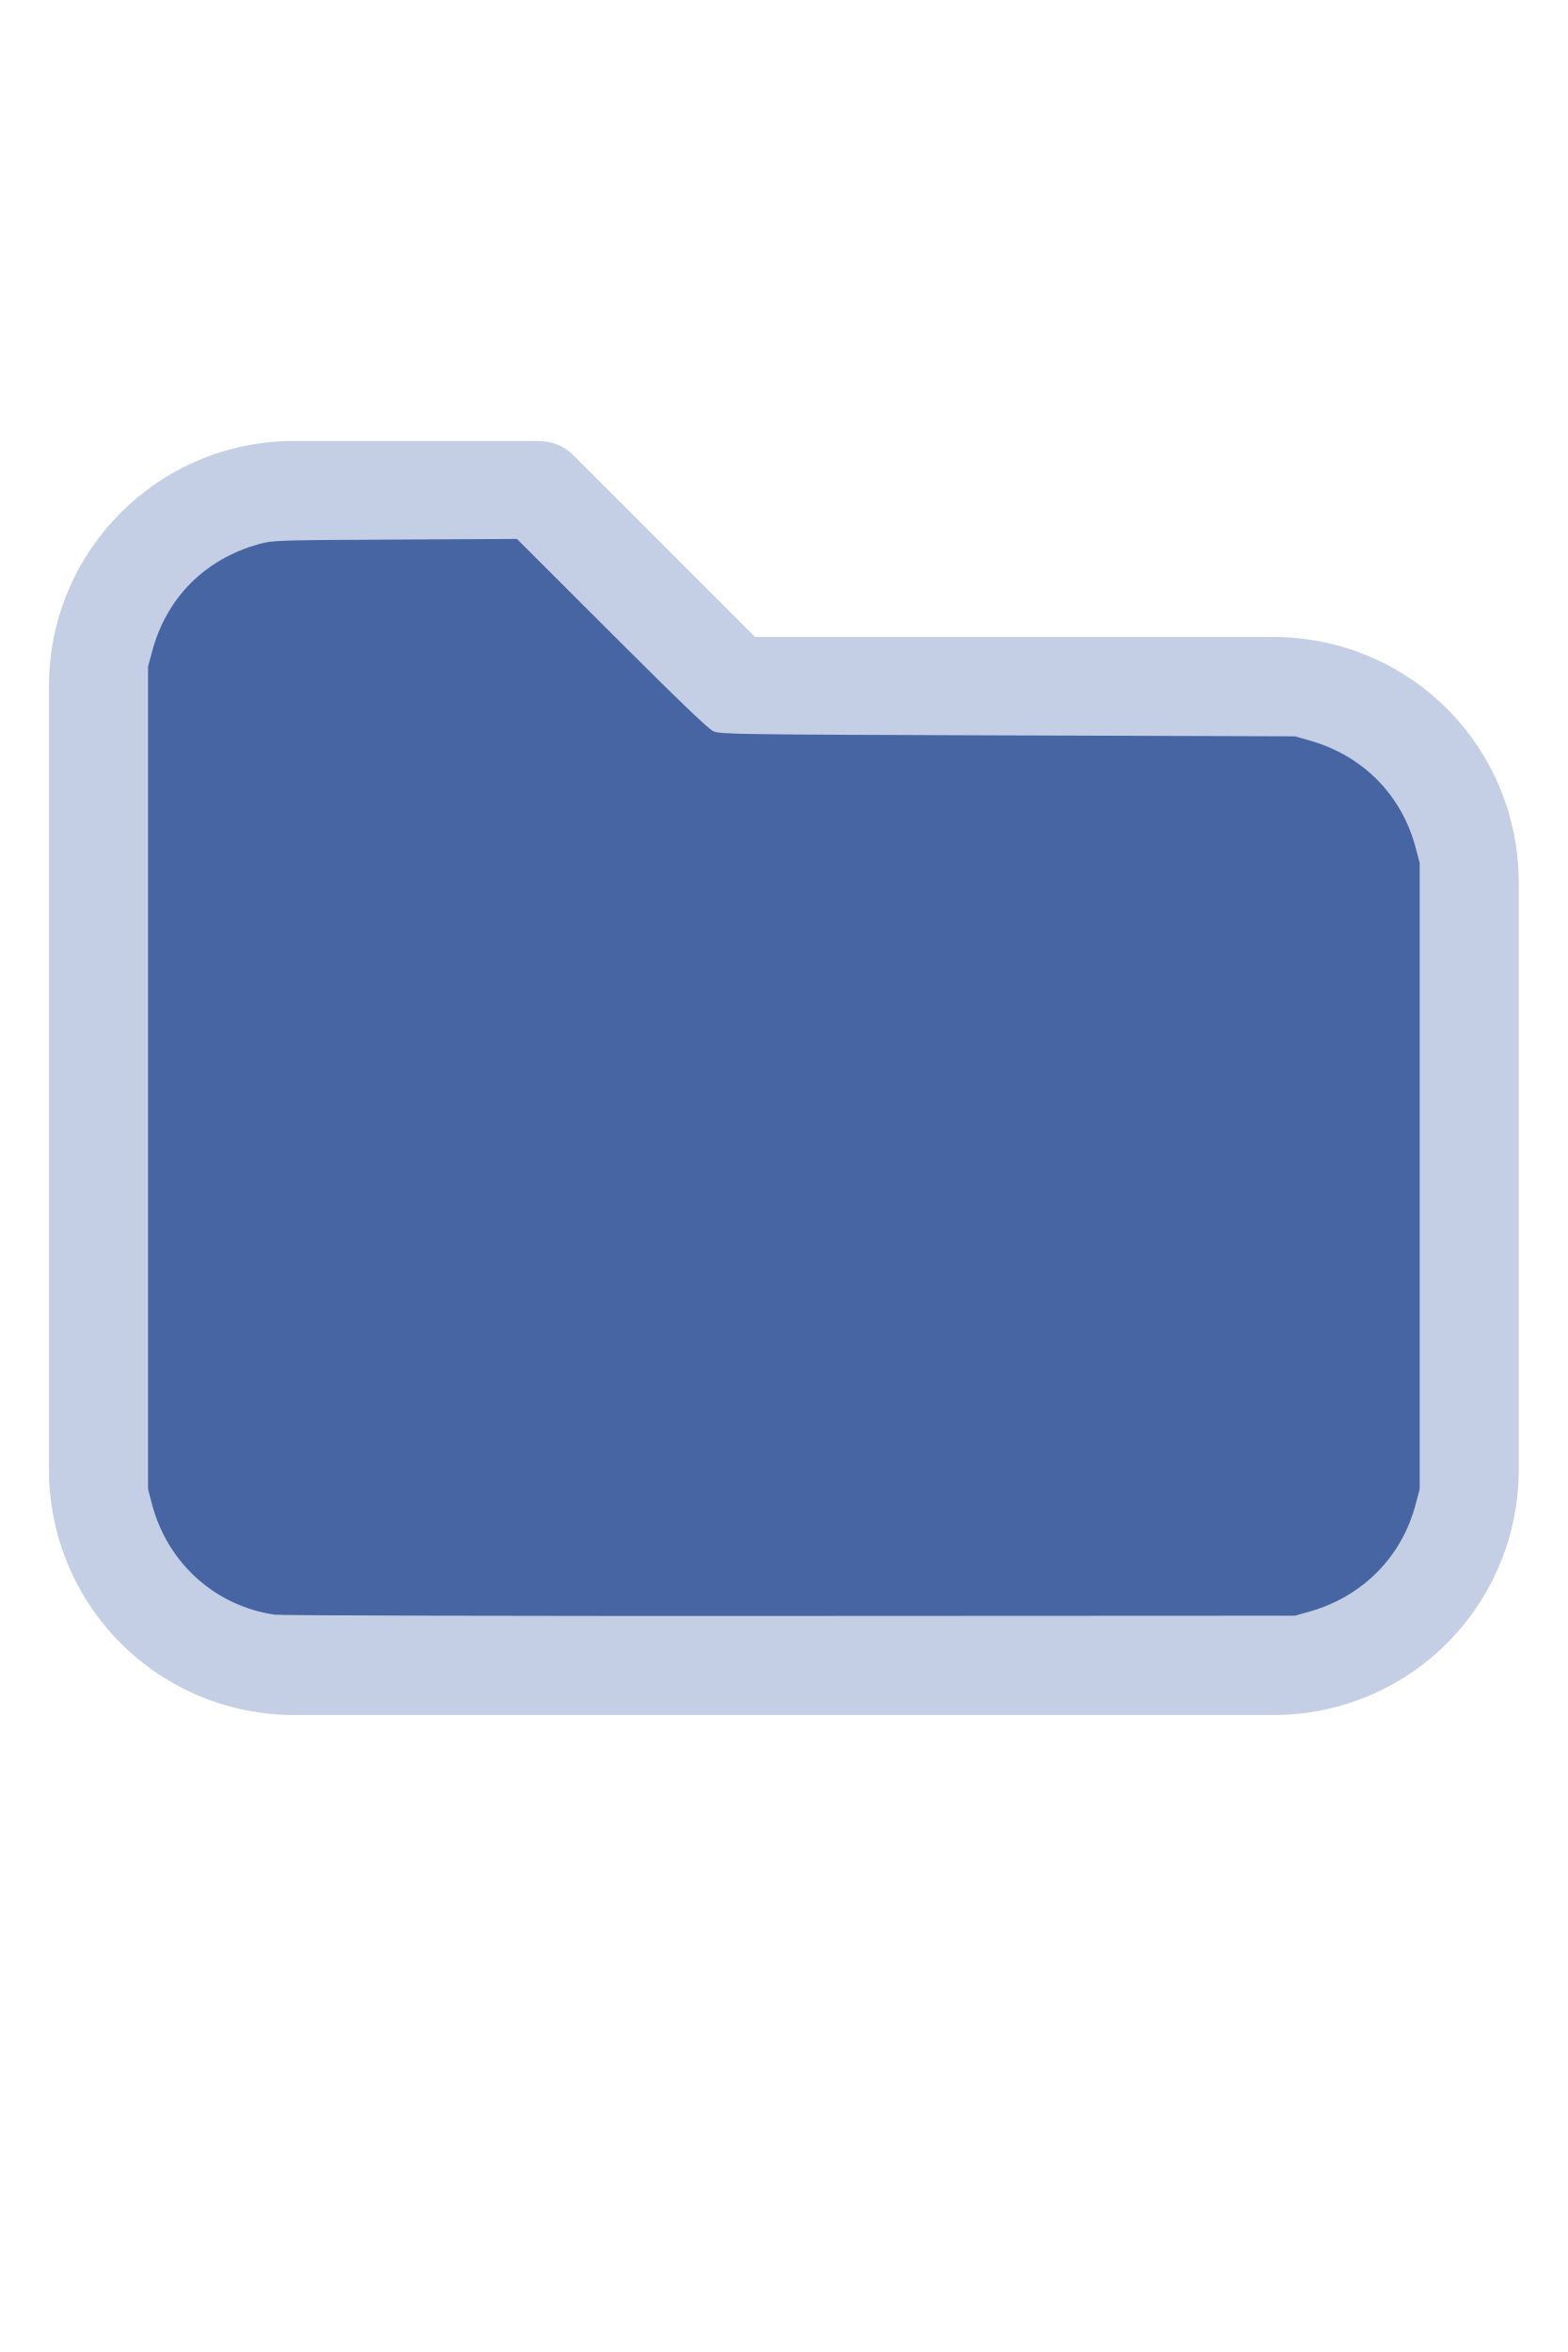
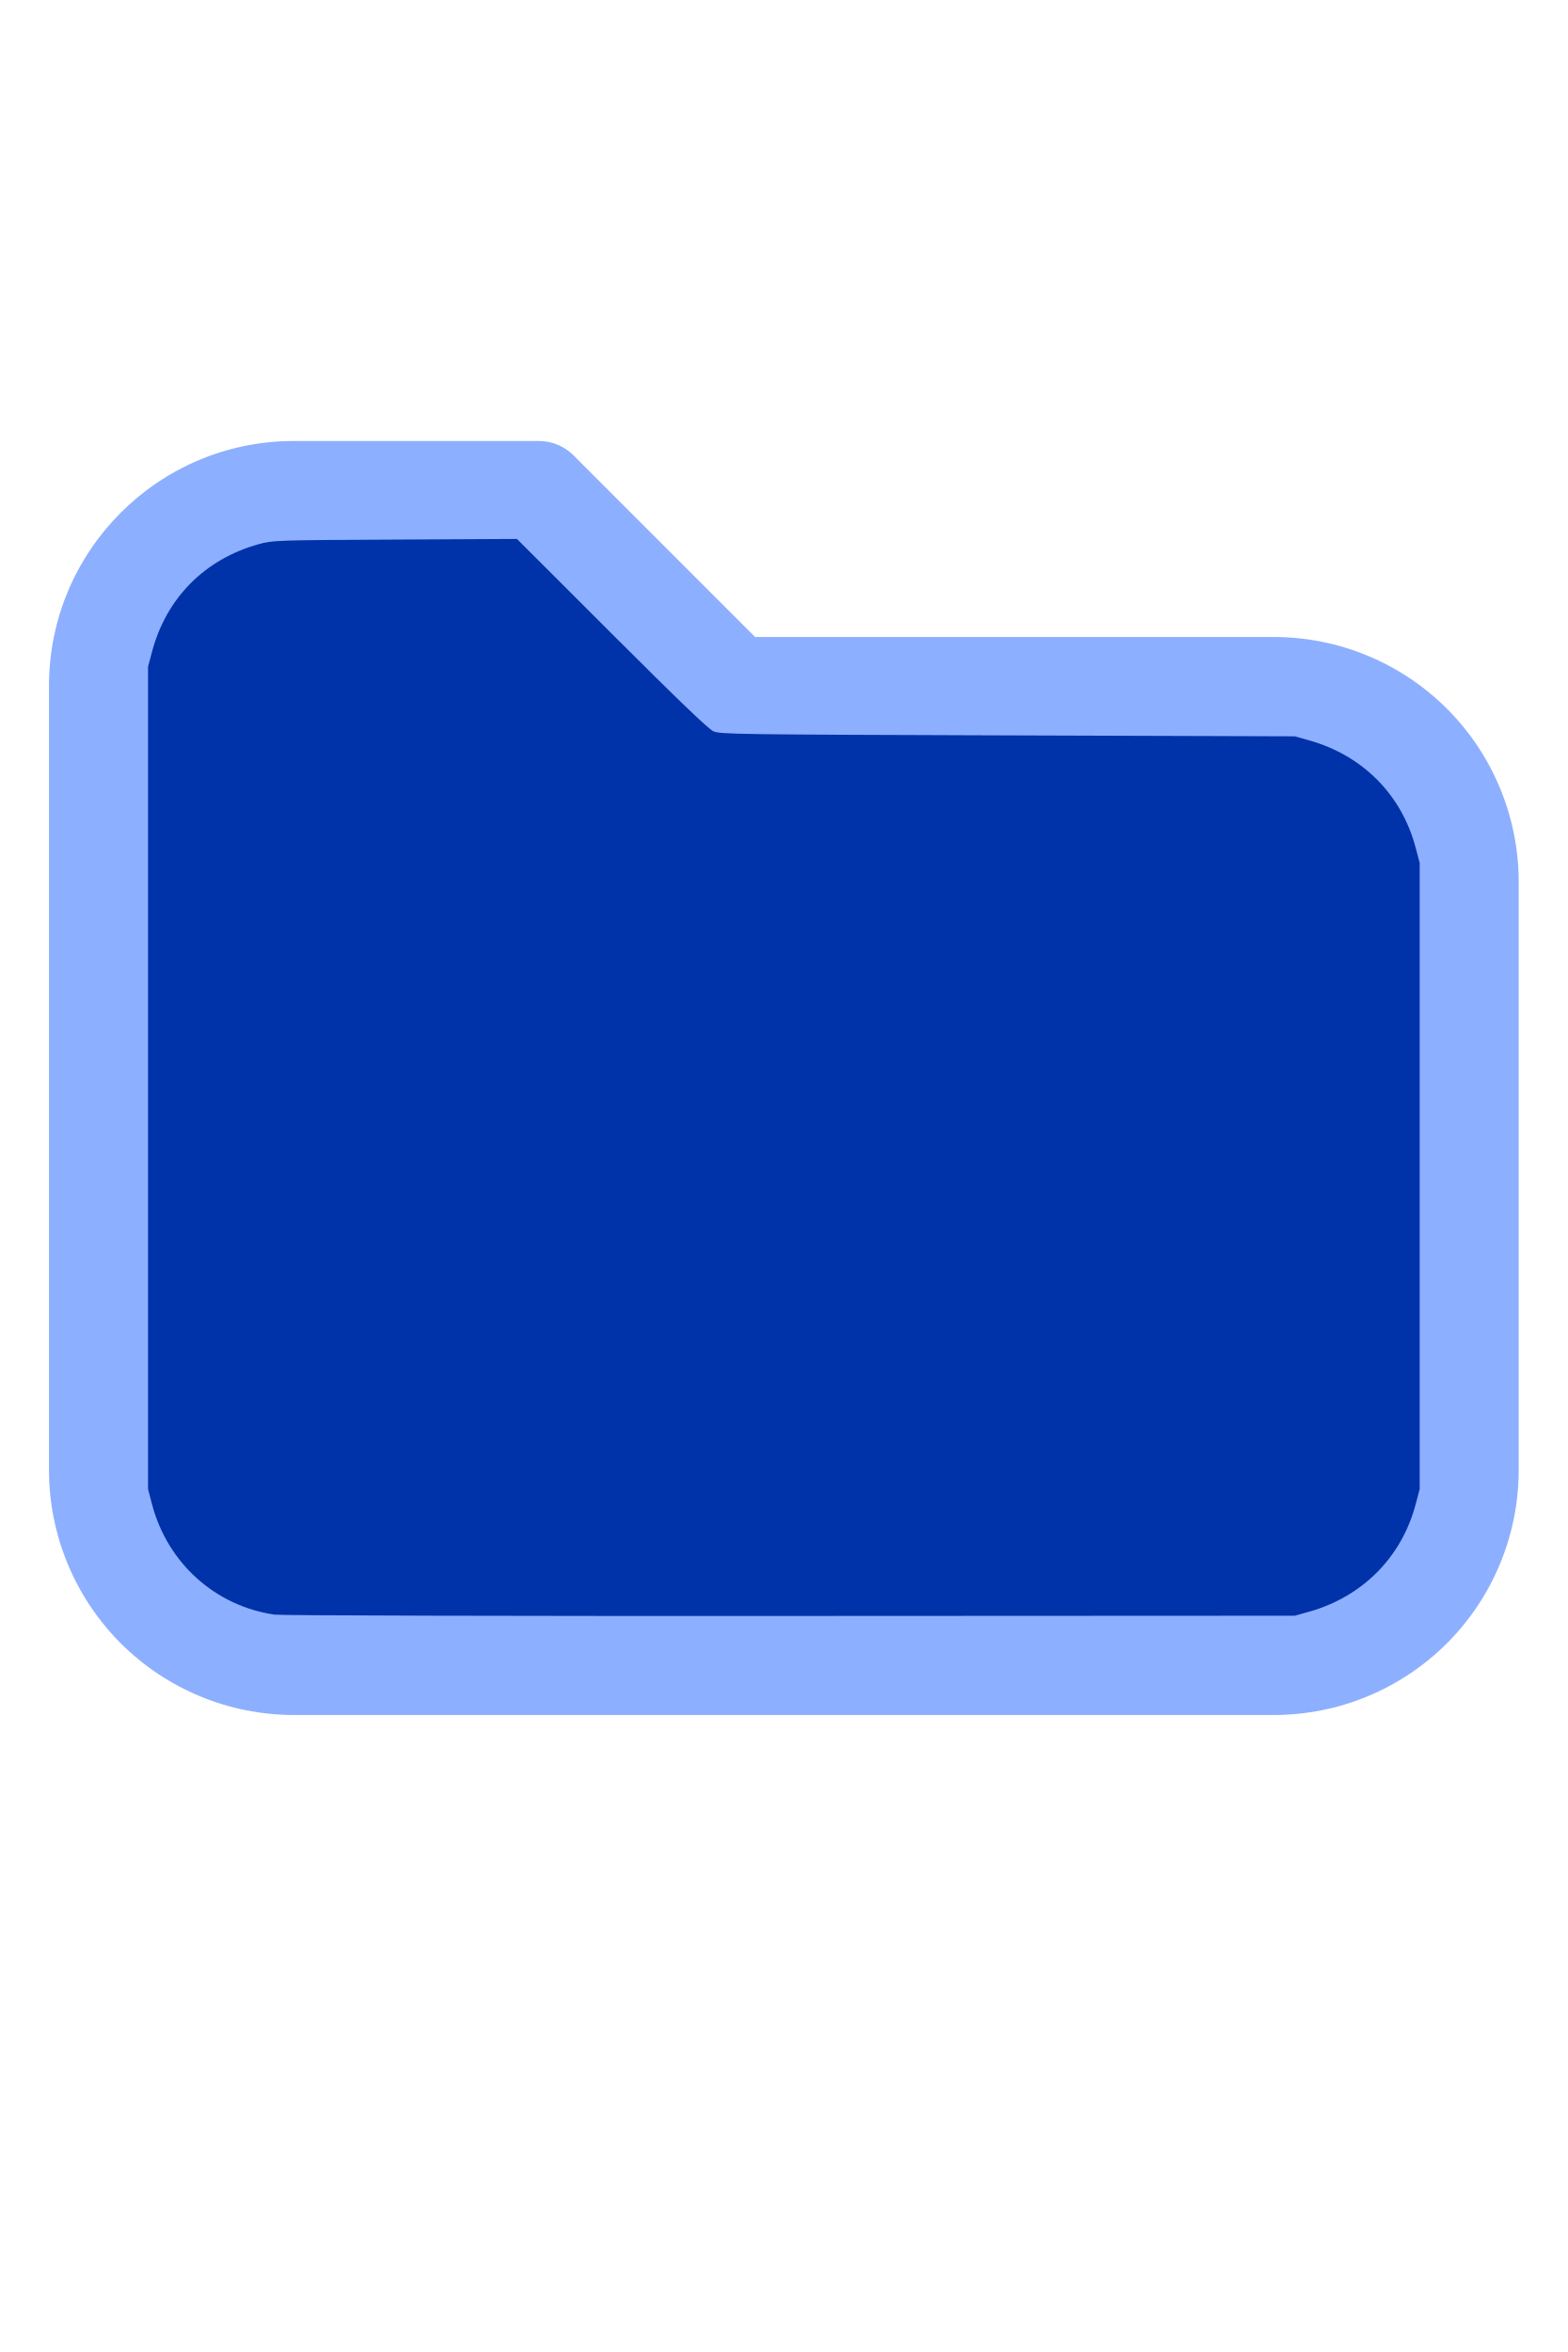
<svg xmlns="http://www.w3.org/2000/svg" version="1.1" width="16" height="24" viewBox="0 0 32 32" xml:space="preserve">
-   <g style="fill:#C4CFE5;">
+   <g style="fill:#8DAFFF;">
    <path d="M1,5.998l-0,16.002c-0,1.326 0.527,2.598 1.464,3.536c0.938,0.937 2.21,1.464 3.536,1.464c5.322,0 14.678,-0 20,0c1.326,0 2.598,-0.527 3.536,-1.464c0.937,-0.938 1.464,-2.21 1.464,-3.536c0,-3.486 0,-8.514 0,-12c0,-1.326 -0.527,-2.598 -1.464,-3.536c-0.938,-0.937 -2.21,-1.464 -3.536,-1.464c-0,0 -10.586,0 -10.586,0c0,-0 -3.707,-3.707 -3.707,-3.707c-0.187,-0.188 -0.442,-0.293 -0.707,-0.293l-5.002,0c-2.76,0 -4.998,2.238 -4.998,4.998Zm2,-0l-0,16.002c-0,0.796 0.316,1.559 0.879,2.121c0.562,0.563 1.325,0.879 2.121,0.879l20,0c0.796,0 1.559,-0.316 2.121,-0.879c0.563,-0.562 0.879,-1.325 0.879,-2.121c0,-3.486 0,-8.514 0,-12c0,-0.796 -0.316,-1.559 -0.879,-2.121c-0.562,-0.563 -1.325,-0.879 -2.121,-0.879c-7.738,0 -11,0 -11,0c-0.265,0 -0.52,-0.105 -0.707,-0.293c-0,0 -3.707,-3.707 -3.707,-3.707c-0,0 -4.588,0 -4.588,0c-1.656,0 -2.998,1.342 -2.998,2.998Z" />
  </g>
-   <g style="fill:#4665A2;stroke-width:0;">
+   <g style="fill:#0032A9;stroke-width:0;">
    <path d="M 5.606,24.952 C 4.392,24.775 3.42,23.9 3.103,22.699 L 3.022,22.389 V 13.998 5.606 L 3.104,5.298 C 3.396,4.203 4.18,3.412 5.279,3.106 5.565,3.026 5.615,3.024 8.061,3.012 l 2.491,-0.013 1.932,1.93 c 1.344,1.343 1.976,1.95 2.078,1.995 0.137,0.062 0.474,0.066 6.007,0.084 l 5.861,0.019 0.291,0.082 c 1.095,0.308 1.89,1.109 2.176,2.193 l 0.082,0.309 V 16 22.389 l -0.082,0.309 c -0.284,1.079 -1.086,1.888 -2.176,2.194 l -0.291,0.082 -10.303,0.005 c -5.7,0.003 -10.4,-0.009 -10.521,-0.027 z" />
  </g>
</svg>
